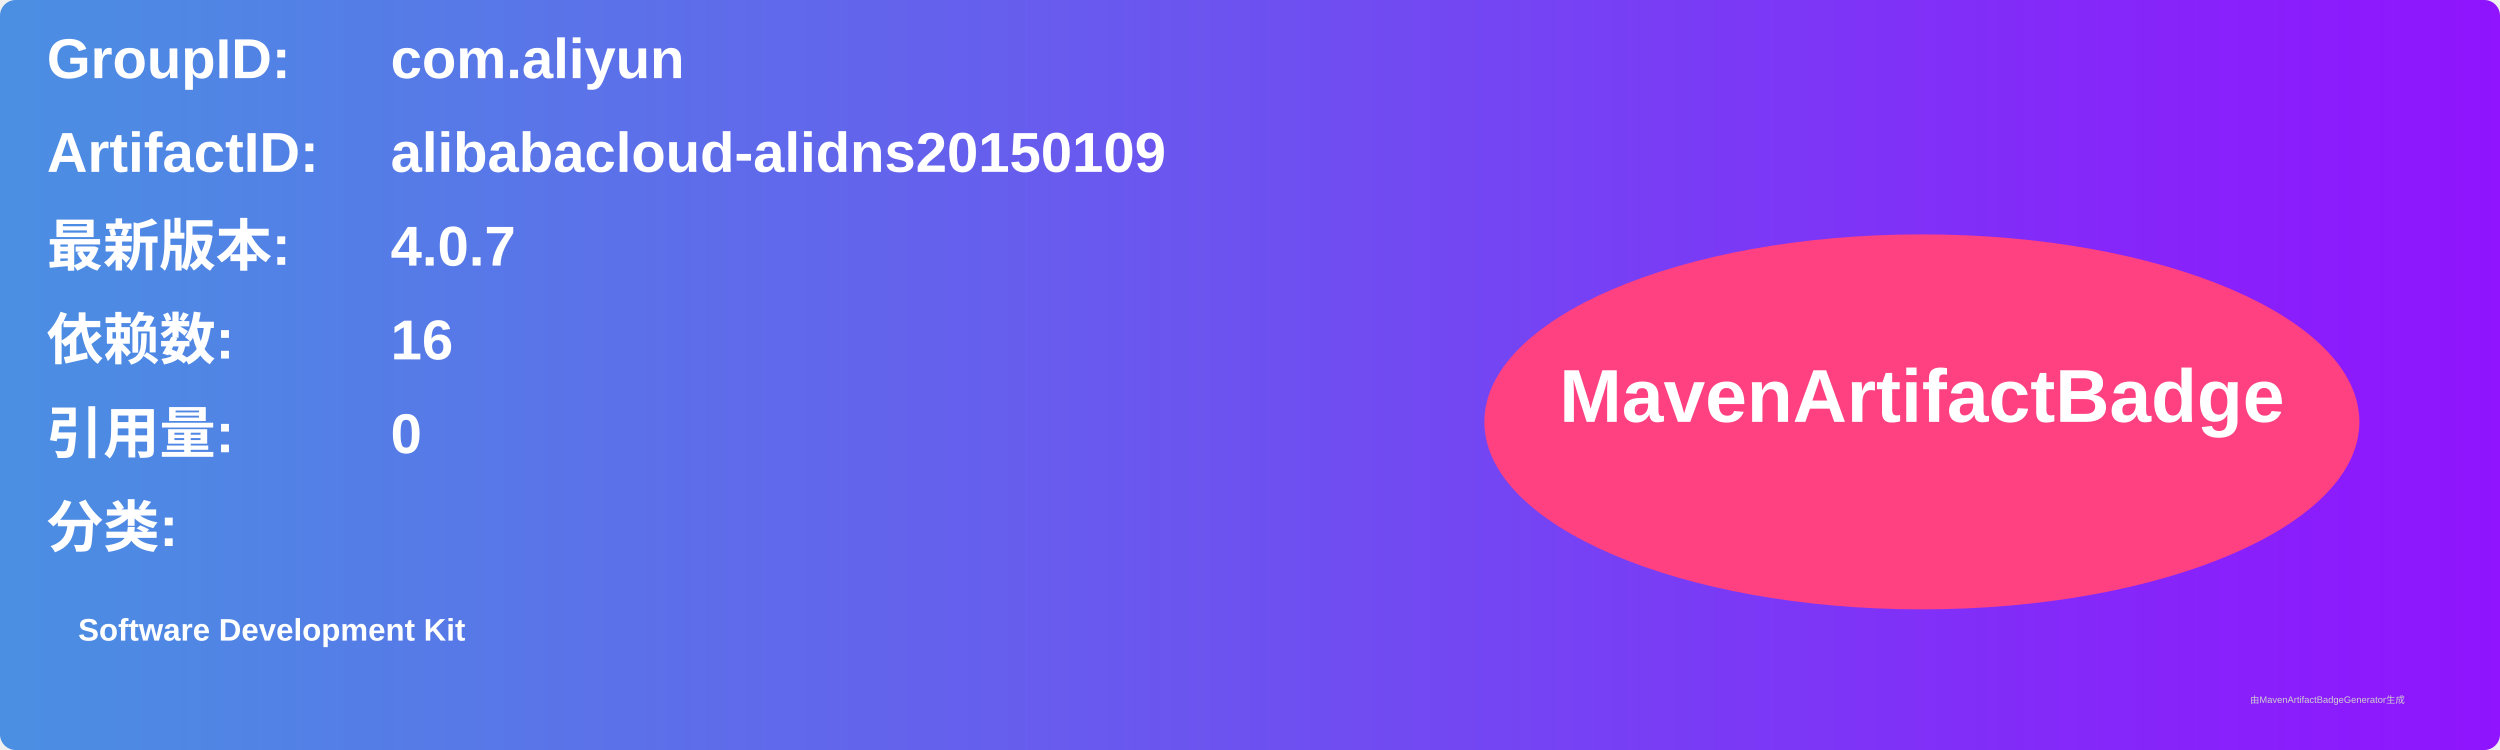
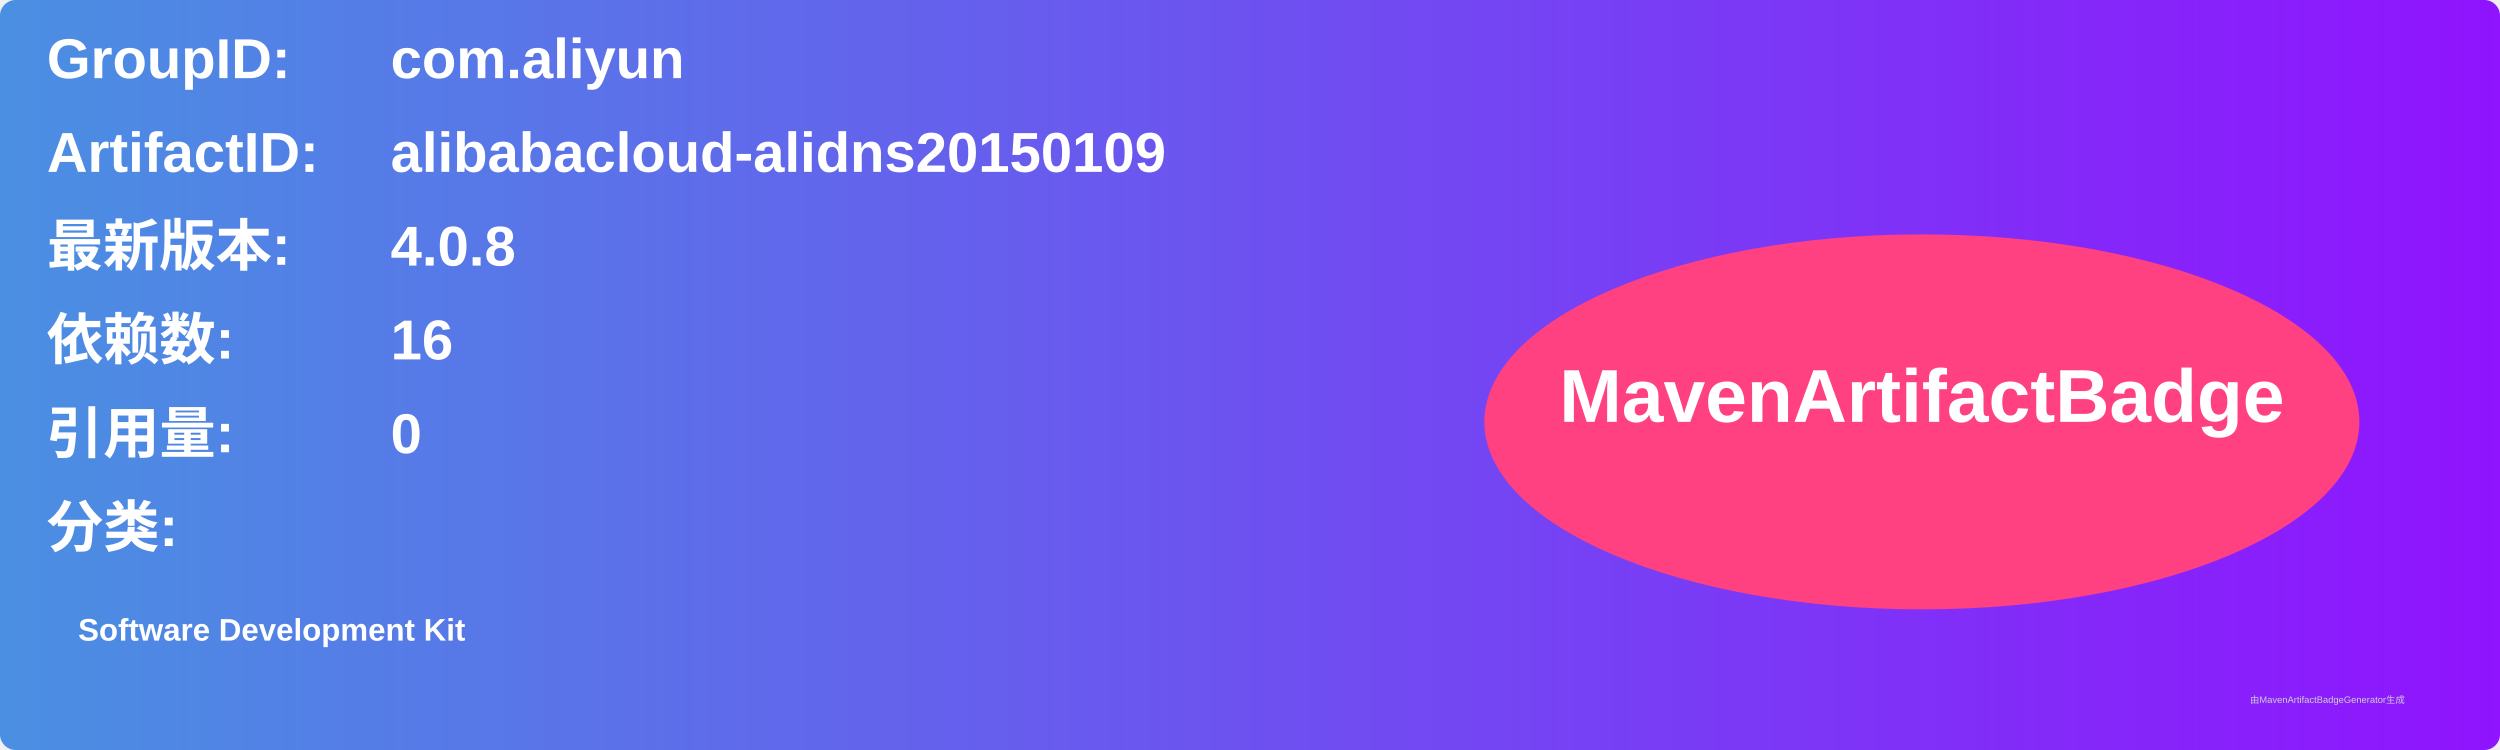
<svg xmlns="http://www.w3.org/2000/svg" width="800" height="240" viewBox="0 0 800 240">
  <linearGradient id="grad" x1="0%" y1="0%" x2="100%" y2="0%">
    <stop offset="0%" stop-color="#4a90e2" />
    <stop offset="100%" stop-color="#9013fe" />
  </linearGradient>
  <rect width="100%" height="100%" rx="5" ry="5" fill="url(#grad)" />
  <g transform="translate(15, 15)">
    <text x="0" y="10" font-family="Arial" font-size="18" fill="white" font-weight="bold" width="260">GroupID:</text>
    <text x="110" y="10" font-family="Arial" font-size="18" fill="white" font-weight="bold" width="460">com.aliyun</text>
    <text x="0" y="40" font-family="Arial" font-size="18" fill="white" font-weight="bold" width="260">ArtifactID:</text>
    <text x="110" y="40" font-family="Arial" font-size="18" fill="white" font-weight="bold" width="460">alibabacloud-alidns20150109</text>
    <text x="0" y="70" font-family="Arial" font-size="18" fill="white" font-weight="bold">最新版本:</text>
    <text x="110" y="70" font-family="Arial" font-size="18" fill="white" font-weight="bold">
-       <tspan font-weight="bold">4.0.7</tspan>
+       <tspan font-weight="bold">4.0.8</tspan>
    </text>
    <text x="0" y="100" font-family="Arial" font-size="18" fill="white" font-weight="bold">依赖数: </text>
    <text x="110" y="100" font-family="Arial" font-size="18" fill="white">
      <tspan font-weight="bold">16</tspan>
    </text>
    <text x="0" y="130" font-family="Arial" font-size="18" fill="white" font-weight="bold">引用量: </text>
    <text x="110" y="130" font-family="Arial" font-size="18" fill="white">
      <tspan font-weight="bold">0</tspan>
    </text>
    <text x="0" y="160" font-family="Arial" font-size="18" fill="white" font-weight="bold">分类:</text>
    <text x="10" y="190" font-family="Arial" font-size="10" fill="white">
      <tspan font-weight="bold">Software Development Kit</tspan>
    </text>
    <ellipse cx="600" cy="120" rx="140" ry="60" fill="#ff4081" />
    <text x="600" y="120" text-anchor="middle" font-family="Arial" font-size="24" fill="white" font-weight="bold">MavenArtifactBadge</text>
  </g>
  <text x="720" y="225" font-family="Arial" font-size="3" fill="#d0d0d0">由MavenArtifactBadgeGenerator生成</text>
</svg>
